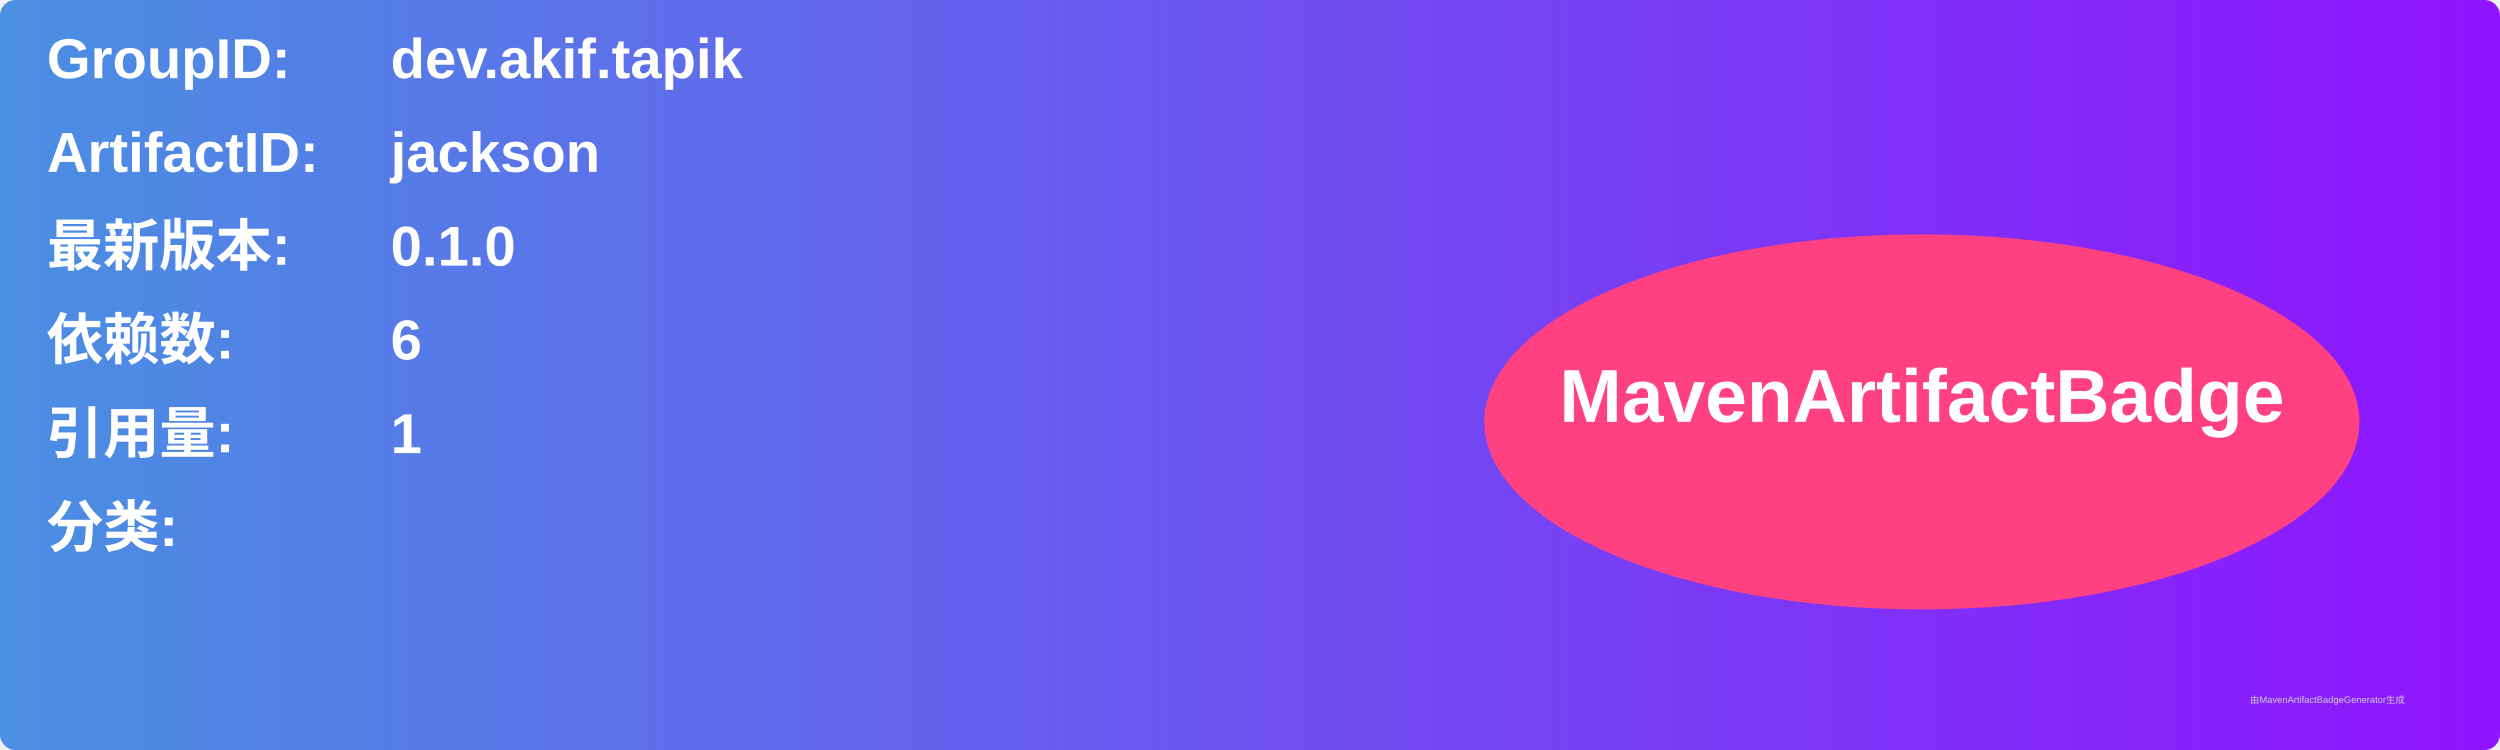
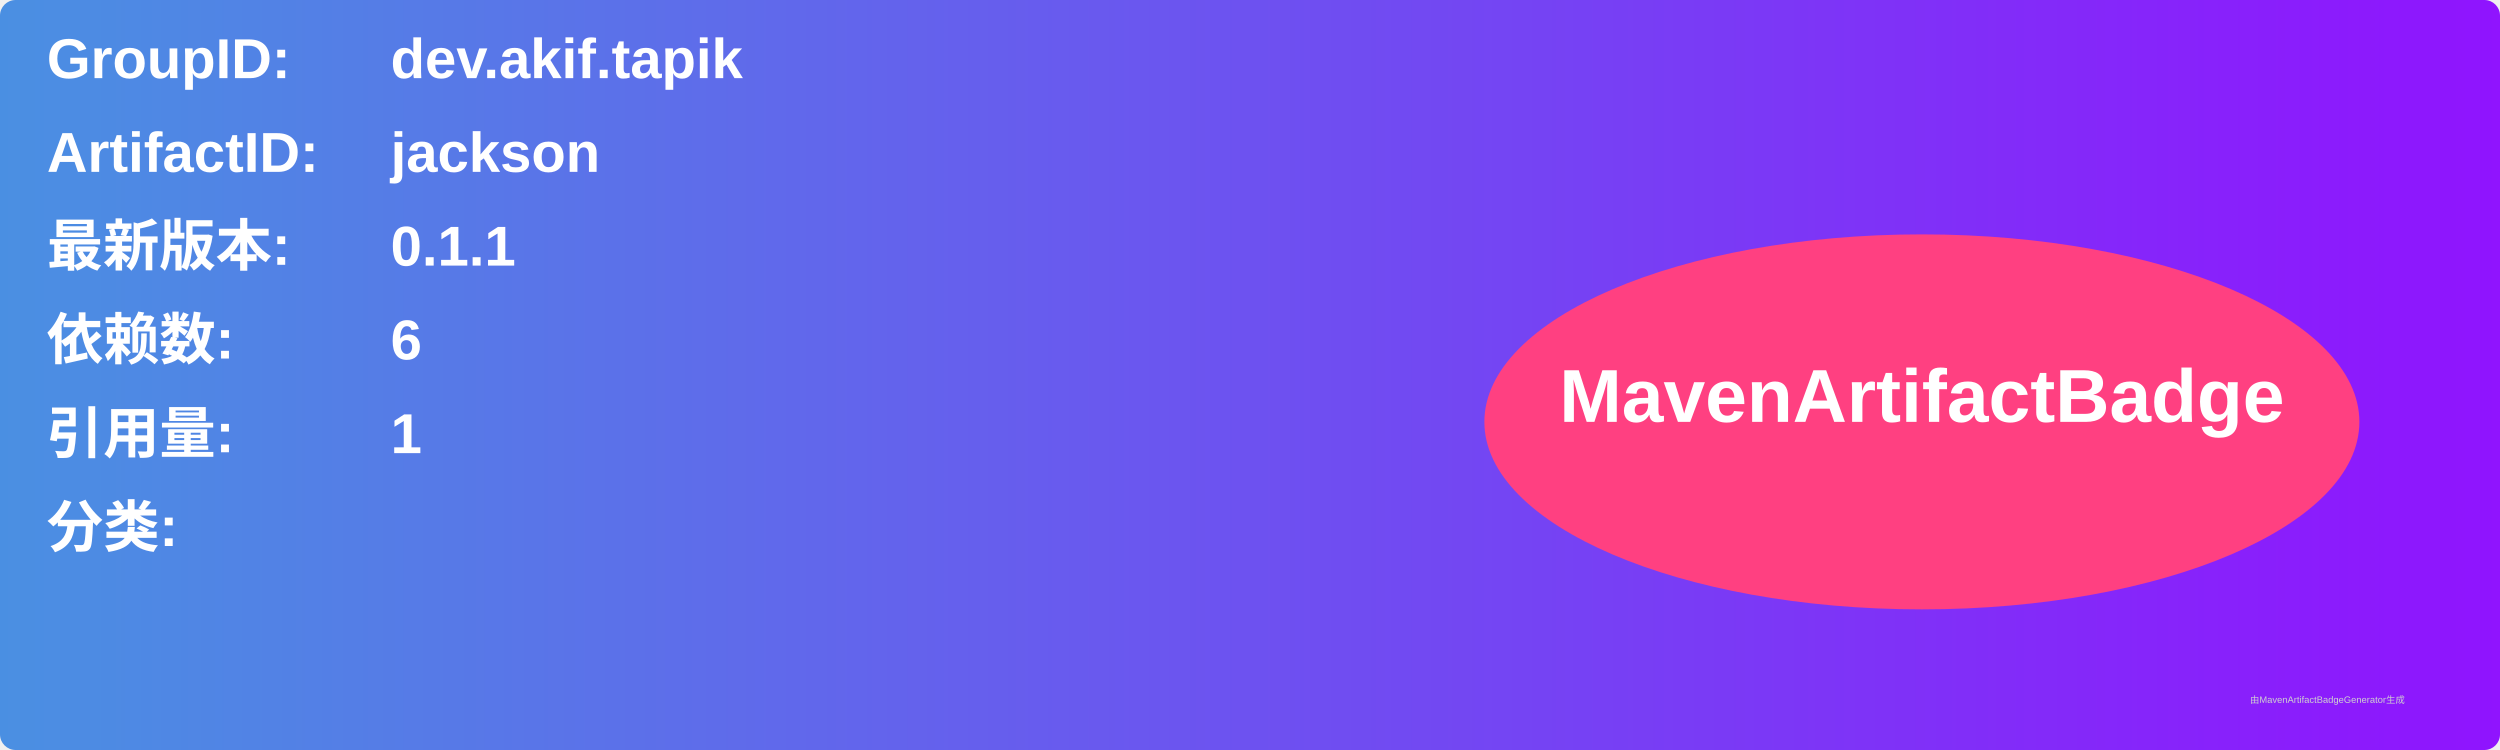
<svg xmlns="http://www.w3.org/2000/svg" width="800" height="240" viewBox="0 0 800 240">
  <linearGradient id="grad" x1="0%" y1="0%" x2="100%" y2="0%">
    <stop offset="0%" stop-color="#4a90e2" />
    <stop offset="100%" stop-color="#9013fe" />
  </linearGradient>
  <rect width="100%" height="100%" rx="5" ry="5" fill="url(#grad)" />
  <g transform="translate(15, 15)">
    <text x="0" y="10" font-family="Arial" font-size="18" fill="white" font-weight="bold" width="260">GroupID:</text>
    <text x="110" y="10" font-family="Arial" font-size="18" fill="white" font-weight="bold" width="460">dev.akif.tapik</text>
    <text x="0" y="40" font-family="Arial" font-size="18" fill="white" font-weight="bold" width="260">ArtifactID:</text>
    <text x="110" y="40" font-family="Arial" font-size="18" fill="white" font-weight="bold" width="460">jackson</text>
    <text x="0" y="70" font-family="Arial" font-size="18" fill="white" font-weight="bold">最新版本:</text>
    <text x="110" y="70" font-family="Arial" font-size="18" fill="white" font-weight="bold">
-       <tspan font-weight="bold">0.1.0</tspan>
+       <tspan font-weight="bold">0.1.1</tspan>
    </text>
    <text x="0" y="100" font-family="Arial" font-size="18" fill="white" font-weight="bold">依赖数: </text>
    <text x="110" y="100" font-family="Arial" font-size="18" fill="white">
      <tspan font-weight="bold">6</tspan>
    </text>
    <text x="0" y="130" font-family="Arial" font-size="18" fill="white" font-weight="bold">引用量: </text>
    <text x="110" y="130" font-family="Arial" font-size="18" fill="white">
      <tspan font-weight="bold">1</tspan>
    </text>
    <text x="0" y="160" font-family="Arial" font-size="18" fill="white" font-weight="bold">分类:</text>
    <text x="10" y="190" font-family="Arial" font-size="10" fill="white">
      <tspan font-weight="bold" />
    </text>
    <ellipse cx="600" cy="120" rx="140" ry="60" fill="#ff4081" />
    <text x="600" y="120" text-anchor="middle" font-family="Arial" font-size="24" fill="white" font-weight="bold">MavenArtifactBadge</text>
  </g>
  <text x="720" y="225" font-family="Arial" font-size="3" fill="#d0d0d0">由MavenArtifactBadgeGenerator生成</text>
</svg>
